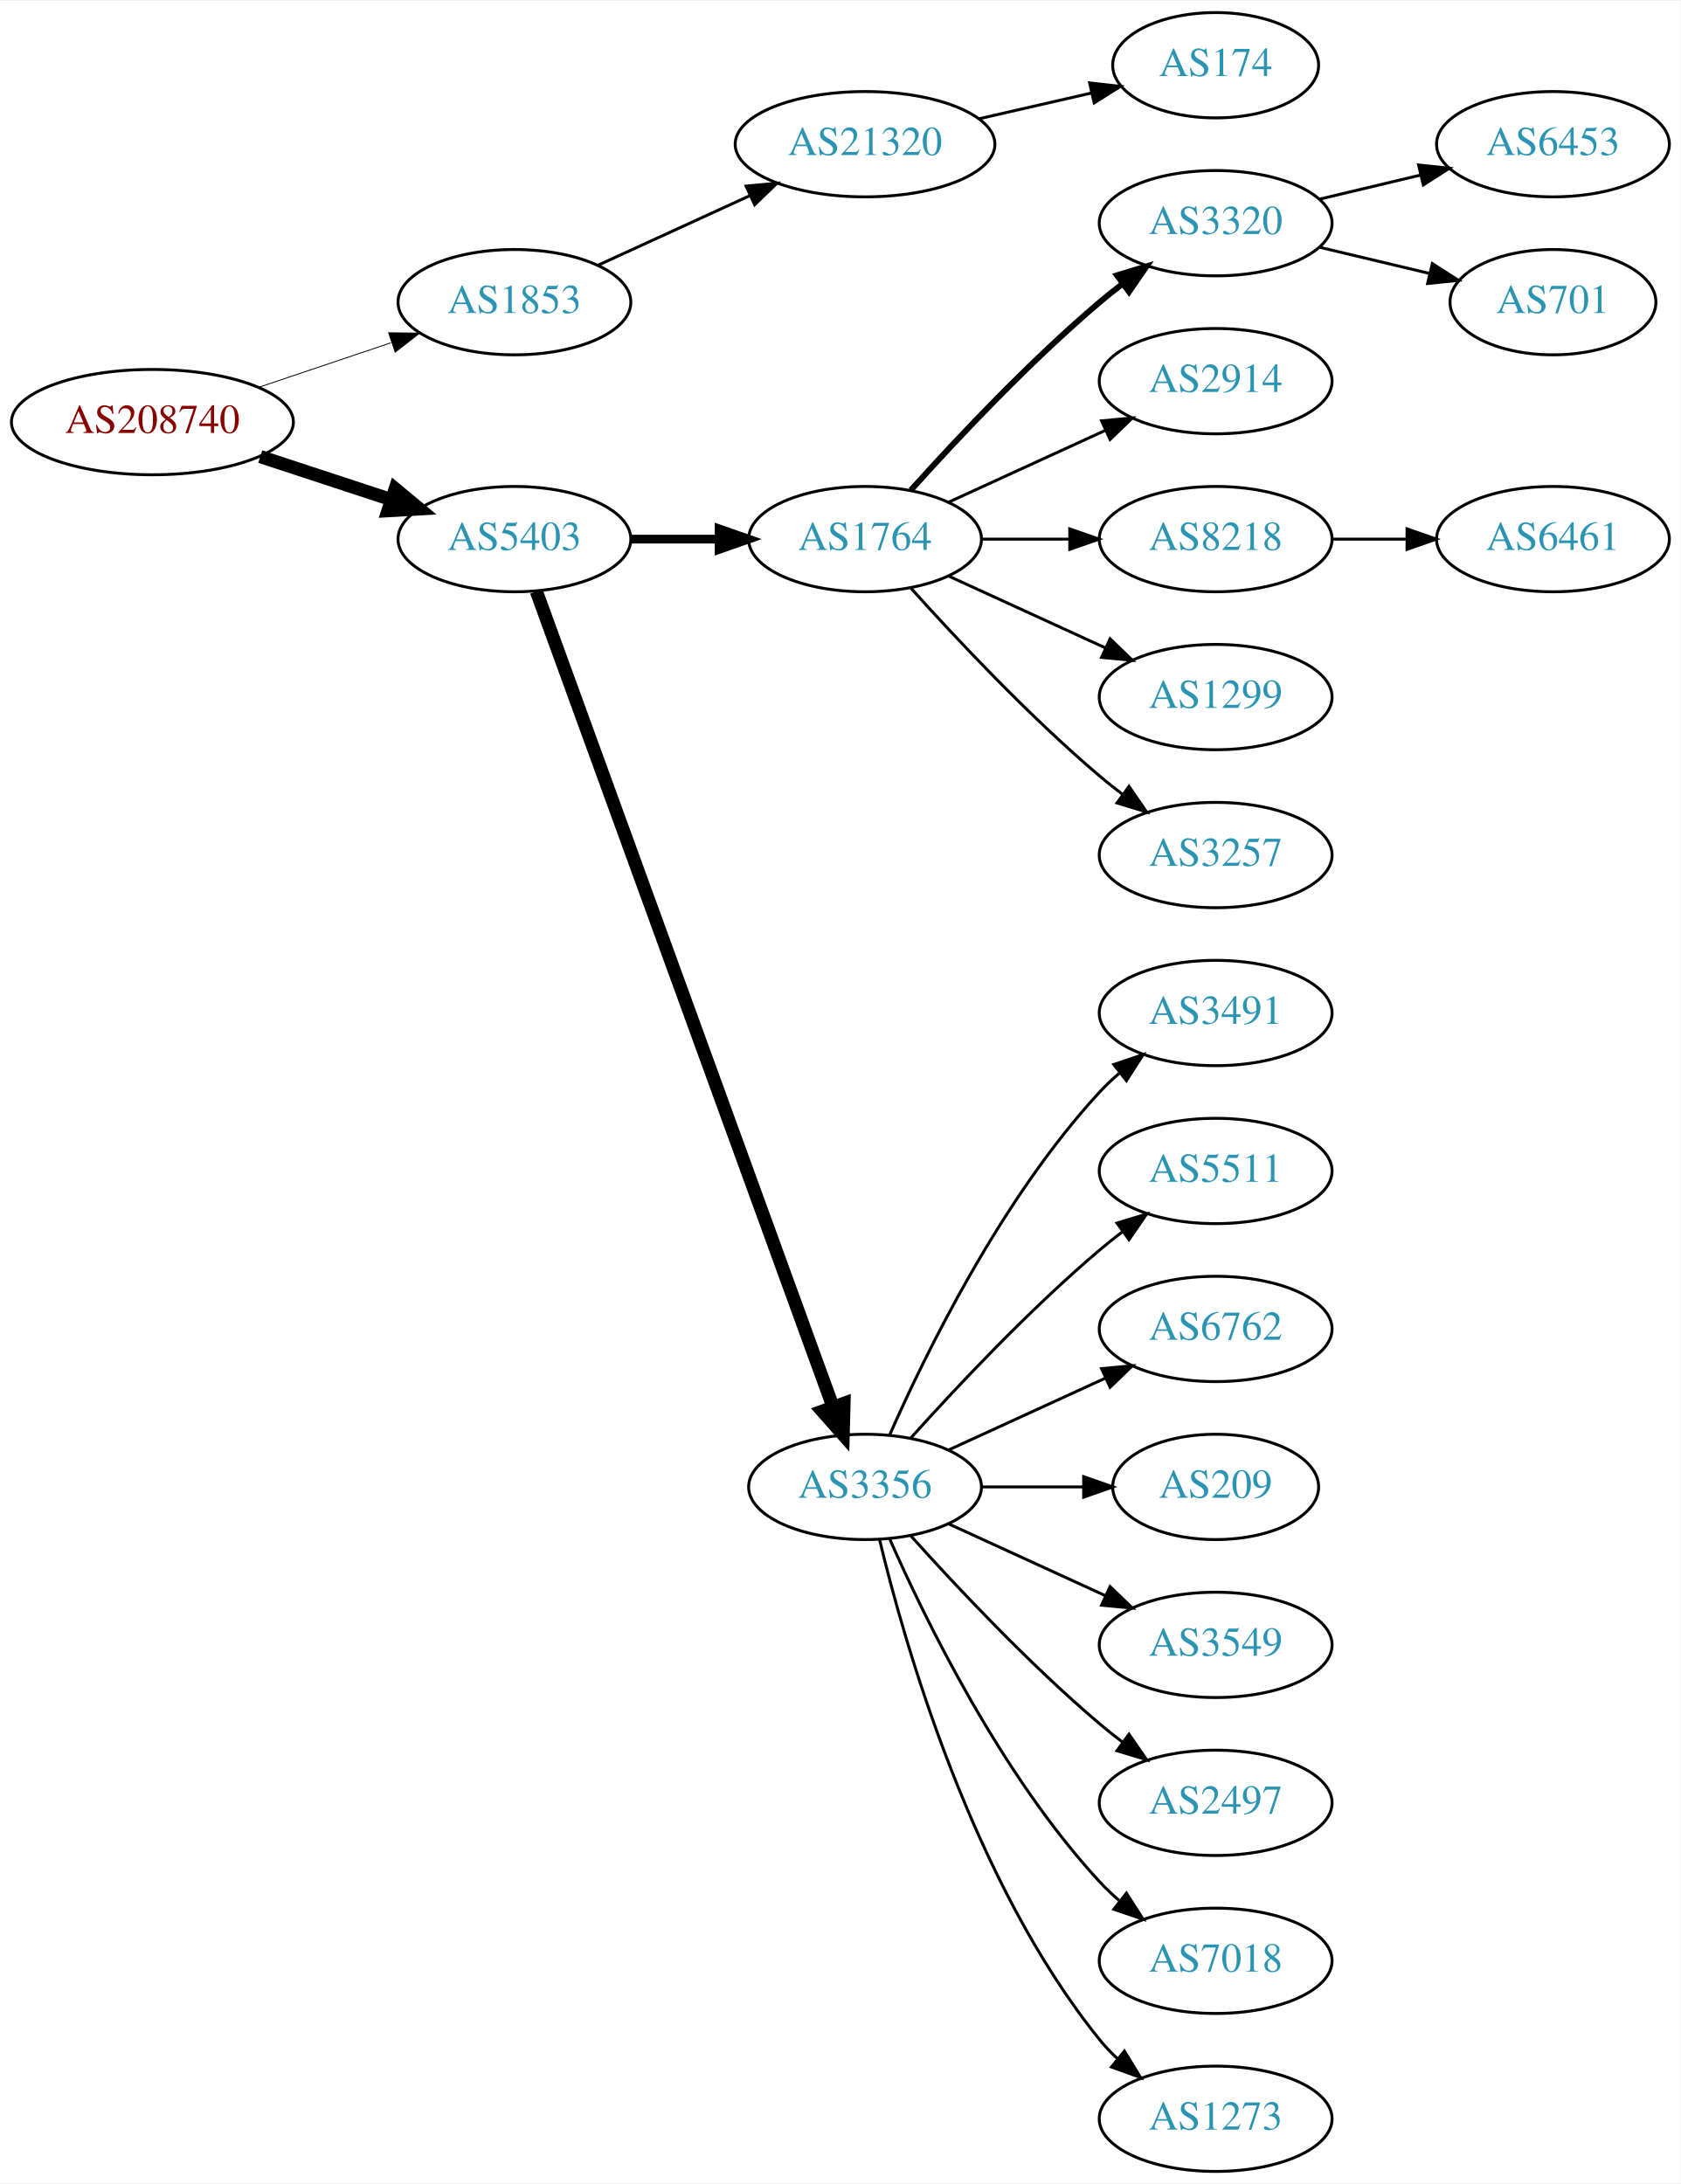
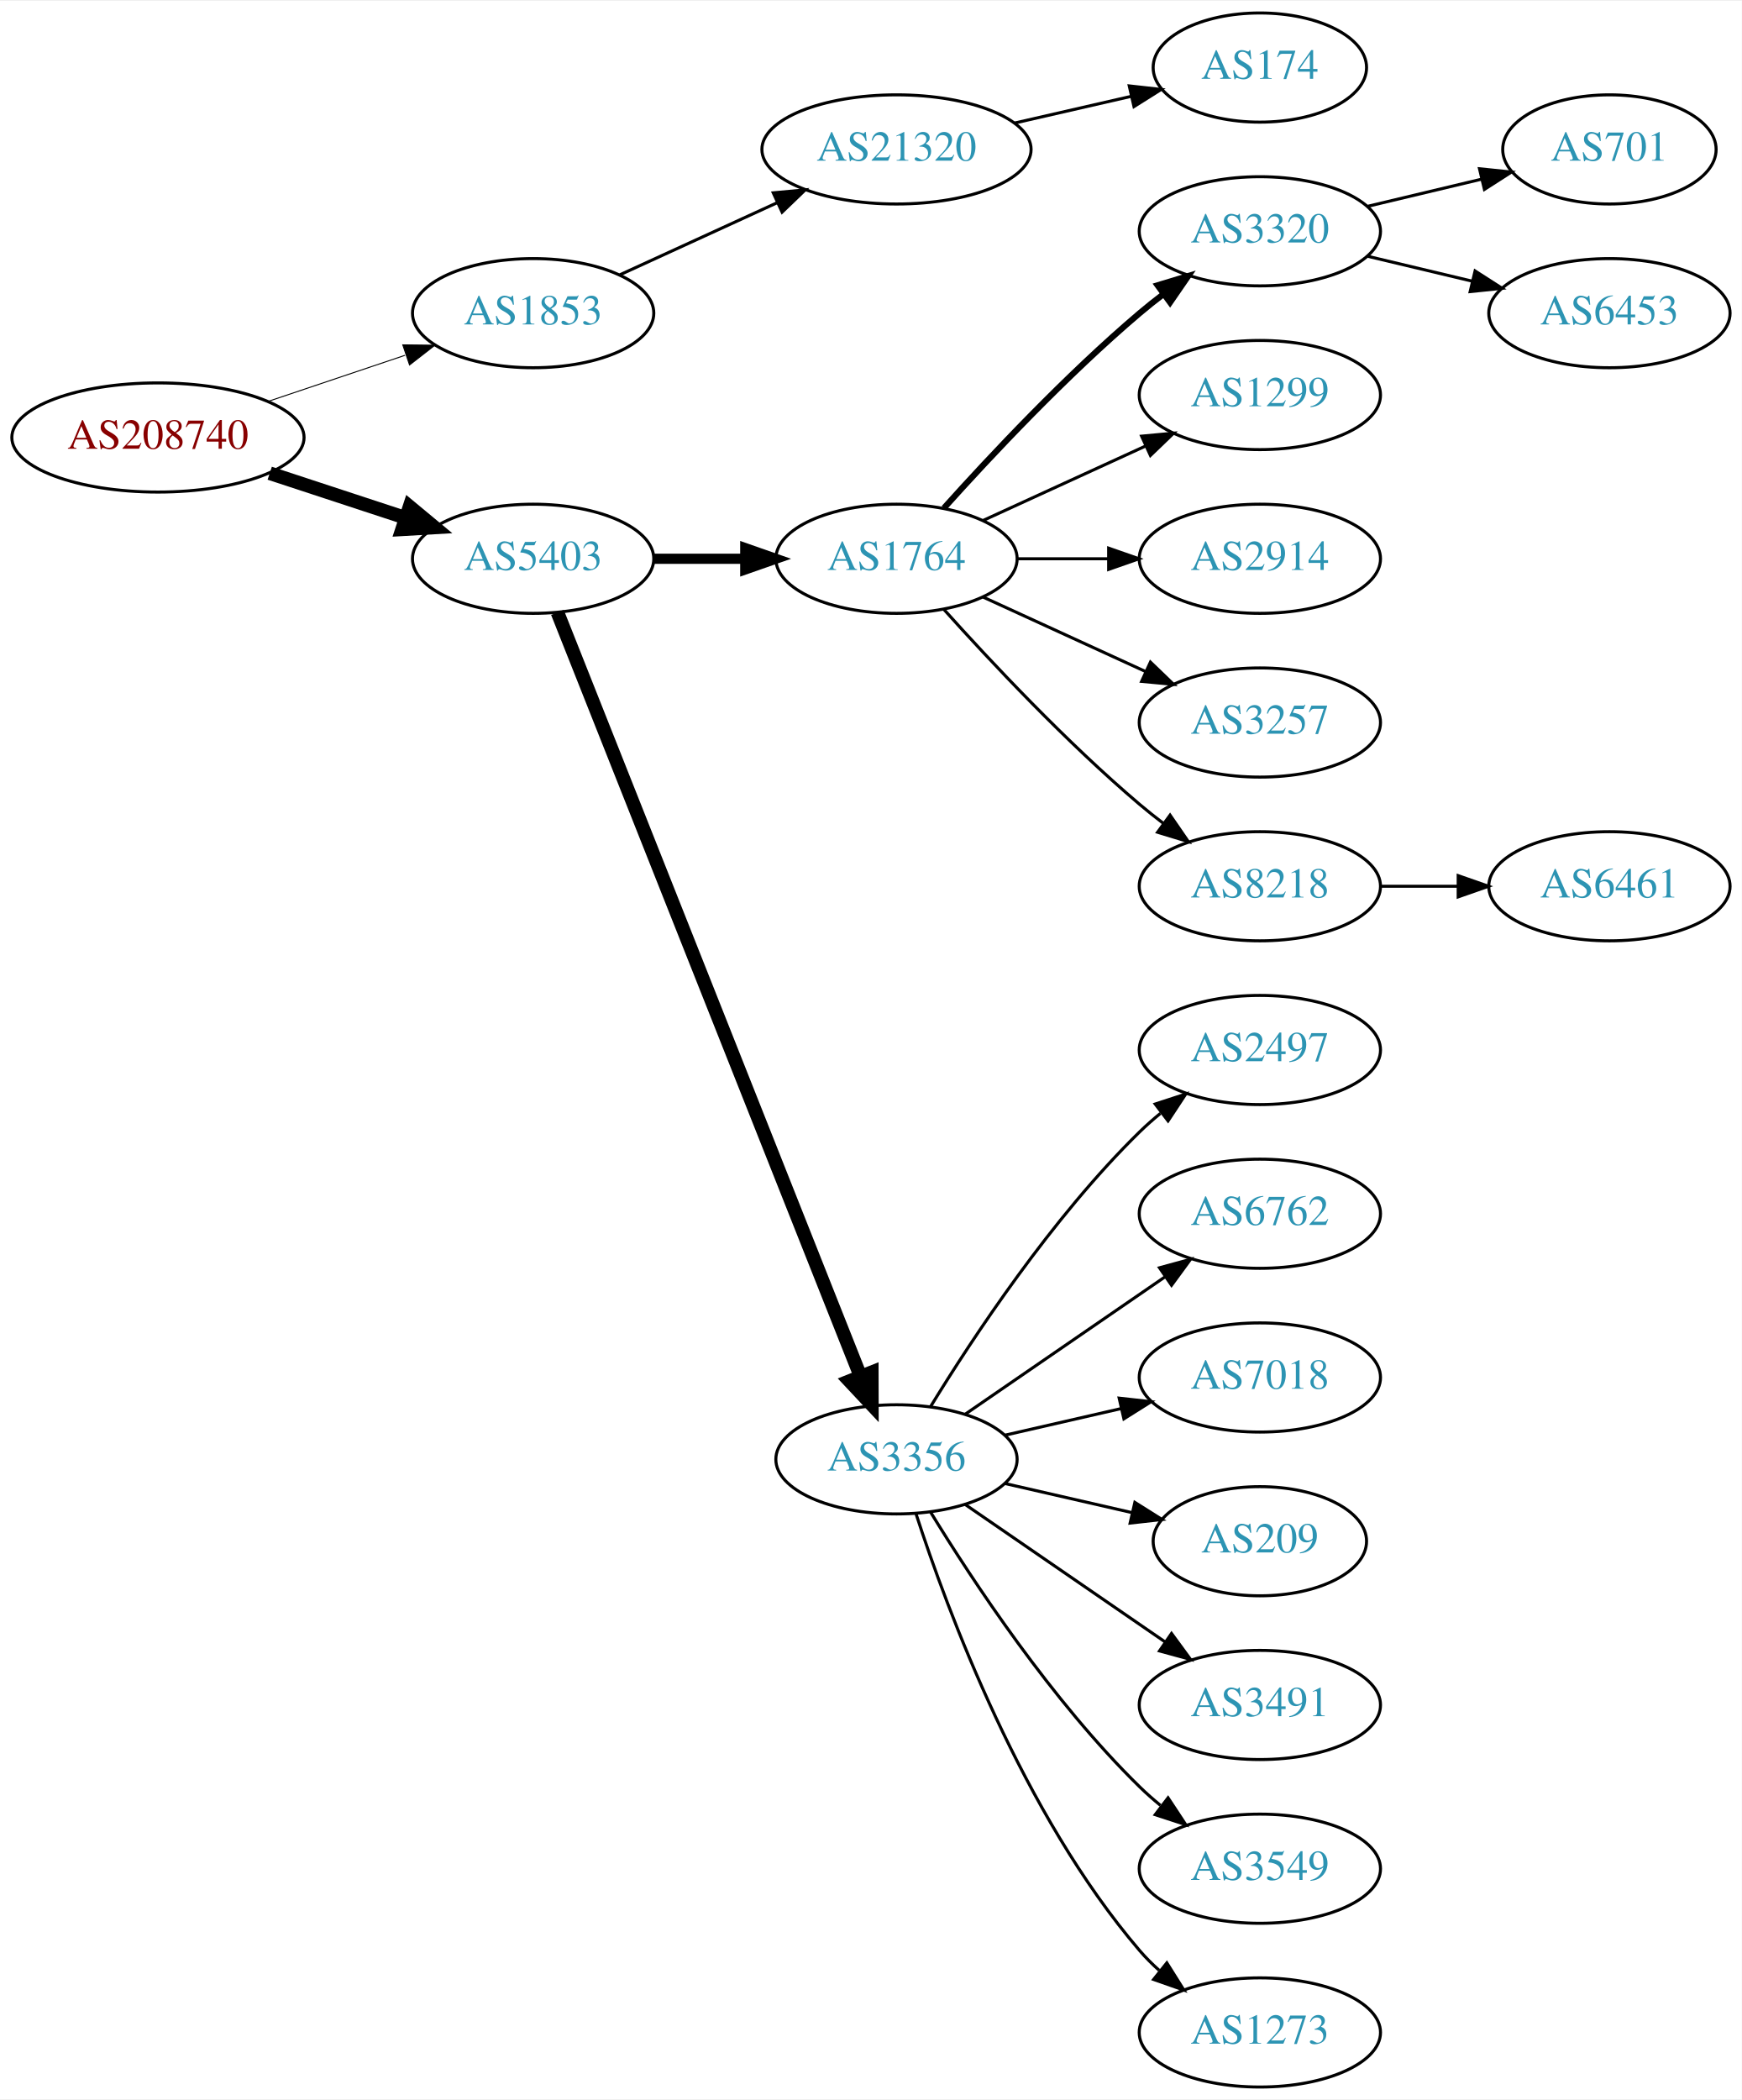
- <svg xmlns="http://www.w3.org/2000/svg" xmlns:xlink="http://www.w3.org/1999/xlink" width="574pt" height="746pt" viewBox="0.00 0.00 574.46 746.00">
-   <g id="graph0" class="graph" transform="scale(1 1) rotate(0) translate(4 742)">
-     <polygon fill="white" stroke="none" points="-4,4 -4,-742 570.463,-742 570.463,4 -4,4" />
+ <svg xmlns="http://www.w3.org/2000/svg" xmlns:xlink="http://www.w3.org/1999/xlink" width="574pt" height="692pt" viewBox="0.00 0.00 574.46 692.00">
+   <g id="graph0" class="graph" transform="scale(1 1) rotate(0) translate(4 688)">
+     <polygon fill="white" stroke="none" points="-4,4 -4,-688 570.463,-688 570.463,4 -4,4" />
    <g id="node1" class="node">
      <g id="a_node1">
        <a xlink:href="/asn/208740" xlink:title="AS208740 ~ AT-BMEIA [AT]">
-           <ellipse fill="#ffffff" stroke="black" cx="48.096" cy="-598" rx="48.192" ry="18" />
-           <text text-anchor="middle" x="48.096" y="-594.3" font-family="Times,serif" font-size="14.00" fill="#880000">AS208740</text>
+           <ellipse fill="#ffffff" stroke="black" cx="48.096" cy="-544" rx="48.192" ry="18" />
+           <text text-anchor="middle" x="48.096" y="-540.3" font-family="Times,serif" font-size="14.00" fill="#880000">AS208740</text>
        </a>
      </g>
    </g>
    <g id="node2" class="node">
      <g id="a_node2">
        <a xlink:href="/asn/1853" xlink:title="AS1853 ~ ACOnet Backbone [AT]">
-           <ellipse fill="#ffffff" stroke="black" cx="171.838" cy="-639" rx="39.794" ry="18" />
-           <text text-anchor="middle" x="171.838" y="-635.3" font-family="Times,serif" font-size="14.00" fill="#2c94b3">AS1853</text>
+           <ellipse fill="#ffffff" stroke="black" cx="171.838" cy="-585" rx="39.794" ry="18" />
+           <text text-anchor="middle" x="171.838" y="-581.3" font-family="Times,serif" font-size="14.00" fill="#2c94b3">AS1853</text>
        </a>
      </g>
    </g>
    <g id="edge1" class="edge">
-       <path fill="none" stroke="black" stroke-width="0.3" d="M84.309,-609.859C98.459,-614.624 114.874,-620.152 129.578,-625.105" />
-       <polygon fill="black" stroke="black" stroke-width="0.3" points="128.843,-628.55 139.437,-628.425 131.077,-621.916 128.843,-628.55" />
+       <path fill="none" stroke="black" stroke-width="0.321" d="M84.309,-555.859C98.459,-560.624 114.874,-566.152 129.578,-571.105" />
+       <polygon fill="black" stroke="black" stroke-width="0.321" points="128.843,-574.55 139.437,-574.425 131.077,-567.916 128.843,-574.55" />
    </g>
    <g id="node3" class="node">
      <g id="a_node3">
        <a xlink:href="/asn/5403" xlink:title="AS5403 ~ AS5403 [AT]">
-           <ellipse fill="#ffffff" stroke="black" cx="171.838" cy="-558" rx="39.794" ry="18" />
-           <text text-anchor="middle" x="171.838" y="-554.3" font-family="Times,serif" font-size="14.00" fill="#2c94b3">AS5403</text>
+           <ellipse fill="#ffffff" stroke="black" cx="171.838" cy="-504" rx="39.794" ry="18" />
+           <text text-anchor="middle" x="171.838" y="-500.3" font-family="Times,serif" font-size="14.00" fill="#2c94b3">AS5403</text>
        </a>
      </g>
    </g>
    <g id="edge2" class="edge">
-       <path fill="none" stroke="black" stroke-width="4.5" d="M84.964,-586.215C98.983,-581.609 115.143,-576.299 129.637,-571.537" />
-       <polygon fill="black" stroke="black" stroke-width="4.5" points="131.086,-575.206 139.358,-568.343 128.628,-567.724 131.086,-575.206" />
+       <path fill="none" stroke="black" stroke-width="4.5" d="M84.964,-532.215C98.983,-527.609 115.143,-522.299 129.637,-517.537" />
+       <polygon fill="black" stroke="black" stroke-width="4.5" points="131.086,-521.206 139.358,-514.343 128.628,-513.724 131.086,-521.206" />
    </g>
    <g id="node4" class="node">
      <g id="a_node4">
        <a xlink:href="/asn/21320" xlink:title="AS21320 ~ GEANT Vereniging [EU]">
-           <ellipse fill="#ffffff" stroke="black" cx="291.681" cy="-693" rx="44.393" ry="18" />
-           <text text-anchor="middle" x="291.681" y="-689.3" font-family="Times,serif" font-size="14.00" fill="#2c94b3">AS21320</text>
+           <ellipse fill="#ffffff" stroke="black" cx="291.681" cy="-639" rx="44.393" ry="18" />
+           <text text-anchor="middle" x="291.681" y="-635.3" font-family="Times,serif" font-size="14.00" fill="#2c94b3">AS21320</text>
        </a>
      </g>
    </g>
    <g id="edge3" class="edge">
-       <path fill="none" stroke="black" d="M200.467,-651.661C215.965,-658.762 235.531,-667.728 252.478,-675.494" />
-       <polygon fill="black" stroke="black" points="251.031,-678.681 261.58,-679.665 253.948,-672.317 251.031,-678.681" />
+       <path fill="none" stroke="black" d="M200.467,-597.661C215.965,-604.762 235.531,-613.728 252.478,-621.494" />
+       <polygon fill="black" stroke="black" points="251.031,-624.681 261.58,-625.665 253.948,-618.317 251.031,-624.681" />
    </g>
    <g id="node6" class="node">
      <g id="a_node6">
        <a xlink:href="/asn/1764" xlink:title="AS1764 ~ NEXTLAYER-AS [AT]">
-           <ellipse fill="#ffffff" stroke="black" cx="291.681" cy="-558" rx="39.794" ry="18" />
-           <text text-anchor="middle" x="291.681" y="-554.3" font-family="Times,serif" font-size="14.00" fill="#2c94b3">AS1764</text>
+           <ellipse fill="#ffffff" stroke="black" cx="291.681" cy="-504" rx="39.794" ry="18" />
+           <text text-anchor="middle" x="291.681" y="-500.3" font-family="Times,serif" font-size="14.00" fill="#2c94b3">AS1764</text>
        </a>
      </g>
    </g>
    <g id="edge5" class="edge">
-       <path fill="none" stroke="black" stroke-width="3" d="M211.751,-558C221.304,-558 231.654,-558 241.616,-558" />
-       <polygon fill="black" stroke="black" stroke-width="3" points="241.809,-561.5 251.809,-558 241.809,-554.5 241.809,-561.5" />
+       <path fill="none" stroke="black" stroke-width="3.375" d="M211.751,-504C221.304,-504 231.654,-504 241.616,-504" />
+       <polygon fill="black" stroke="black" stroke-width="3.375" points="241.809,-507.5 251.809,-504 241.809,-500.5 241.809,-507.5" />
    </g>
    <g id="node7" class="node">
      <g id="a_node7">
        <a xlink:href="/asn/3356" xlink:title="AS3356 ~ Level 3 Parent, LLC [US]">
-           <ellipse fill="#ffffff" stroke="black" cx="291.681" cy="-234" rx="39.794" ry="18" />
-           <text text-anchor="middle" x="291.681" y="-230.3" font-family="Times,serif" font-size="14.00" fill="#2c94b3">AS3356</text>
+           <ellipse fill="#ffffff" stroke="black" cx="291.681" cy="-207" rx="39.794" ry="18" />
+           <text text-anchor="middle" x="291.681" y="-203.3" font-family="Times,serif" font-size="14.00" fill="#2c94b3">AS3356</text>
        </a>
      </g>
    </g>
    <g id="edge6" class="edge">
-       <path fill="none" stroke="black" stroke-width="4.5" d="M179.342,-540.119C198.898,-486.349 257.266,-325.871 280.74,-261.33" />
-       <polygon fill="black" stroke="black" stroke-width="4.5" points="284.479,-262.569 284.197,-251.826 277.079,-259.878 284.479,-262.569" />
+       <path fill="none" stroke="black" stroke-width="4.5" d="M179.857,-486.311C199.623,-436.493 255.865,-294.746 279.744,-234.564" />
+       <polygon fill="black" stroke="black" stroke-width="4.5" points="283.521,-235.719 283.55,-224.972 276.202,-232.815 283.521,-235.719" />
    </g>
    <g id="node5" class="node">
      <g id="a_node5">
        <a xlink:href="/asn/174" xlink:title="AS174 ~ Cogent Communications [US]">
-           <ellipse fill="#ffffff" stroke="black" cx="411.523" cy="-720" rx="35.194" ry="18" />
-           <text text-anchor="middle" x="411.523" y="-716.3" font-family="Times,serif" font-size="14.00" fill="#2c94b3">AS174</text>
+           <ellipse fill="#ffffff" stroke="black" cx="411.523" cy="-666" rx="35.194" ry="18" />
+           <text text-anchor="middle" x="411.523" y="-662.3" font-family="Times,serif" font-size="14.00" fill="#2c94b3">AS174</text>
        </a>
      </g>
    </g>
    <g id="edge4" class="edge">
-       <path fill="none" stroke="black" d="M330.615,-701.692C342.932,-704.514 356.657,-707.658 369.208,-710.534" />
-       <polygon fill="black" stroke="black" points="368.443,-713.949 378.972,-712.771 370.007,-707.126 368.443,-713.949" />
+       <path fill="none" stroke="black" d="M330.615,-647.692C342.932,-650.514 356.657,-653.658 369.208,-656.534" />
+       <polygon fill="black" stroke="black" points="368.443,-659.949 378.972,-658.771 370.007,-653.126 368.443,-659.949" />
    </g>
    <g id="node8" class="node">
      <g id="a_node8">
        <a xlink:href="/asn/3320" xlink:title="AS3320 ~ DTAG [DE]">
-           <ellipse fill="#ffffff" stroke="black" cx="411.523" cy="-666" rx="39.794" ry="18" />
-           <text text-anchor="middle" x="411.523" y="-662.3" font-family="Times,serif" font-size="14.00" fill="#2c94b3">AS3320</text>
+           <ellipse fill="#ffffff" stroke="black" cx="411.523" cy="-612" rx="39.794" ry="18" />
+           <text text-anchor="middle" x="411.523" y="-608.3" font-family="Times,serif" font-size="14.00" fill="#2c94b3">AS3320</text>
        </a>
      </g>
    </g>
    <g id="edge7" class="edge">
-       <path fill="none" stroke="black" stroke-width="2" d="M307.327,-574.725C322.627,-591.765 347.725,-618.523 371.877,-639 374.374,-641.117 377.034,-643.232 379.746,-645.293" />
-       <polygon fill="black" stroke="black" stroke-width="2" points="377.782,-648.194 387.922,-651.266 381.912,-642.541 377.782,-648.194" />
+       <path fill="none" stroke="black" stroke-width="2" d="M307.327,-520.725C322.627,-537.765 347.725,-564.523 371.877,-585 374.374,-587.117 377.034,-589.232 379.746,-591.293" />
+       <polygon fill="black" stroke="black" stroke-width="2" points="377.782,-594.194 387.922,-597.266 381.912,-588.541 377.782,-594.194" />
    </g>
    <g id="node9" class="node">
      <g id="a_node9">
-         <a xlink:href="/asn/2914" xlink:title="AS2914 ~ NTT America, Inc. [US]">
-           <ellipse fill="#ffffff" stroke="black" cx="411.523" cy="-612" rx="39.794" ry="18" />
-           <text text-anchor="middle" x="411.523" y="-608.3" font-family="Times,serif" font-size="14.00" fill="#2c94b3">AS2914</text>
+         <a xlink:href="/asn/1299" xlink:title="AS1299 ~ Telia Carrier [EU]">
+           <ellipse fill="#ffffff" stroke="black" cx="411.523" cy="-558" rx="39.794" ry="18" />
+           <text text-anchor="middle" x="411.523" y="-554.3" font-family="Times,serif" font-size="14.00" fill="#2c94b3">AS1299</text>
        </a>
      </g>
    </g>
    <g id="edge8" class="edge">
-       <path fill="none" stroke="black" d="M320.309,-570.661C336.266,-577.973 356.537,-587.261 373.82,-595.181" />
-       <polygon fill="black" stroke="black" points="372.518,-598.435 383.067,-599.419 375.434,-592.071 372.518,-598.435" />
+       <path fill="none" stroke="black" d="M320.309,-516.661C336.266,-523.973 356.537,-533.261 373.82,-541.181" />
+       <polygon fill="black" stroke="black" points="372.518,-544.435 383.067,-545.419 375.434,-538.071 372.518,-544.435" />
    </g>
    <g id="node10" class="node">
      <g id="a_node10">
-         <a xlink:href="/asn/8218" xlink:title="AS8218 ~ legacy Neotelecoms [FR]">
-           <ellipse fill="#ffffff" stroke="black" cx="411.523" cy="-558" rx="39.794" ry="18" />
-           <text text-anchor="middle" x="411.523" y="-554.3" font-family="Times,serif" font-size="14.00" fill="#2c94b3">AS8218</text>
+         <a xlink:href="/asn/2914" xlink:title="AS2914 ~ NTT America, Inc. [US]">
+           <ellipse fill="#ffffff" stroke="black" cx="411.523" cy="-504" rx="39.794" ry="18" />
+           <text text-anchor="middle" x="411.523" y="-500.3" font-family="Times,serif" font-size="14.00" fill="#2c94b3">AS2914</text>
        </a>
      </g>
    </g>
    <g id="edge9" class="edge">
-       <path fill="none" stroke="black" d="M331.593,-558C341.146,-558 351.496,-558 361.459,-558" />
-       <polygon fill="black" stroke="black" points="361.651,-561.5 371.651,-558 361.651,-554.5 361.651,-561.5" />
+       <path fill="none" stroke="black" d="M331.593,-504C341.146,-504 351.496,-504 361.459,-504" />
+       <polygon fill="black" stroke="black" points="361.651,-507.5 371.651,-504 361.651,-500.5 361.651,-507.5" />
    </g>
    <g id="node11" class="node">
      <g id="a_node11">
-         <a xlink:href="/asn/1299" xlink:title="AS1299 ~ Telia Carrier [EU]">
-           <ellipse fill="#ffffff" stroke="black" cx="411.523" cy="-504" rx="39.794" ry="18" />
-           <text text-anchor="middle" x="411.523" y="-500.3" font-family="Times,serif" font-size="14.00" fill="#2c94b3">AS1299</text>
-         </a>
-       </g>
-     </g>
-     <g id="edge10" class="edge">
-       <path fill="none" stroke="black" d="M320.309,-545.339C336.266,-538.027 356.537,-528.739 373.82,-520.819" />
-       <polygon fill="black" stroke="black" points="375.434,-523.929 383.067,-516.581 372.518,-517.565 375.434,-523.929" />
-     </g>
-     <g id="node12" class="node">
-       <g id="a_node12">
        <a xlink:href="/asn/3257" xlink:title="AS3257 ~ GTT [DE]">
          <ellipse fill="#ffffff" stroke="black" cx="411.523" cy="-450" rx="39.794" ry="18" />
          <text text-anchor="middle" x="411.523" y="-446.3" font-family="Times,serif" font-size="14.00" fill="#2c94b3">AS3257</text>
        </a>
      </g>
    </g>
+     <g id="edge10" class="edge">
+       <path fill="none" stroke="black" d="M320.309,-491.339C336.266,-484.027 356.537,-474.739 373.82,-466.819" />
+       <polygon fill="black" stroke="black" points="375.434,-469.929 383.067,-462.581 372.518,-463.565 375.434,-469.929" />
+     </g>
+     <g id="node12" class="node">
+       <g id="a_node12">
+         <a xlink:href="/asn/8218" xlink:title="AS8218 ~ legacy Neotelecoms [FR]">
+           <ellipse fill="#ffffff" stroke="black" cx="411.523" cy="-396" rx="39.794" ry="18" />
+           <text text-anchor="middle" x="411.523" y="-392.3" font-family="Times,serif" font-size="14.00" fill="#2c94b3">AS8218</text>
+         </a>
+       </g>
+     </g>
    <g id="edge11" class="edge">
-       <path fill="none" stroke="black" d="M307.327,-541.275C322.627,-524.235 347.725,-497.477 371.877,-477 374.374,-474.883 377.034,-472.768 379.746,-470.707" />
-       <polygon fill="black" stroke="black" points="381.912,-473.459 387.922,-464.734 377.782,-467.806 381.912,-473.459" />
+       <path fill="none" stroke="black" d="M307.327,-487.275C322.627,-470.235 347.725,-443.477 371.877,-423 374.374,-420.883 377.034,-418.768 379.746,-416.707" />
+       <polygon fill="black" stroke="black" points="381.912,-419.459 387.922,-410.734 377.782,-413.806 381.912,-419.459" />
    </g>
    <g id="node15" class="node">
      <g id="a_node15">
-         <a xlink:href="/asn/3491" xlink:title="AS3491 ~ PCCW Global, Inc. [US]">
-           <ellipse fill="#ffffff" stroke="black" cx="411.523" cy="-396" rx="39.794" ry="18" />
-           <text text-anchor="middle" x="411.523" y="-392.3" font-family="Times,serif" font-size="14.00" fill="#2c94b3">AS3491</text>
+         <a xlink:href="/asn/2497" xlink:title="AS2497 ~ Internet Initiative Japan Inc. [JP]">
+           <ellipse fill="#ffffff" stroke="black" cx="411.523" cy="-342" rx="39.794" ry="18" />
+           <text text-anchor="middle" x="411.523" y="-338.3" font-family="Times,serif" font-size="14.00" fill="#2c94b3">AS2497</text>
        </a>
      </g>
    </g>
    <g id="edge14" class="edge">
-       <path fill="none" stroke="black" d="M300.096,-251.761C312.165,-279.183 338.136,-332.473 371.877,-369 373.907,-371.198 376.146,-373.319 378.492,-375.34" />
-       <polygon fill="black" stroke="black" points="376.704,-378.386 386.736,-381.794 381.019,-372.874 376.704,-378.386" />
+       <path fill="none" stroke="black" d="M302.946,-224.44C316.755,-246.991 342.944,-286.722 371.877,-315 374.017,-317.092 376.334,-319.137 378.734,-321.106" />
+       <polygon fill="black" stroke="black" points="377.001,-324.185 387.075,-327.464 381.244,-318.618 377.001,-324.185" />
    </g>
    <g id="node16" class="node">
      <g id="a_node16">
-         <a xlink:href="/asn/5511" xlink:title="AS5511 ~ Orange S.A. [FR]">
-           <ellipse fill="#ffffff" stroke="black" cx="411.523" cy="-342" rx="39.794" ry="18" />
-           <text text-anchor="middle" x="411.523" y="-338.3" font-family="Times,serif" font-size="14.00" fill="#2c94b3">AS5511</text>
-         </a>
-       </g>
-     </g>
-     <g id="edge15" class="edge">
-       <path fill="none" stroke="black" d="M307.327,-250.725C322.627,-267.765 347.725,-294.523 371.877,-315 374.374,-317.117 377.034,-319.232 379.746,-321.293" />
-       <polygon fill="black" stroke="black" points="377.782,-324.194 387.922,-327.266 381.912,-318.541 377.782,-324.194" />
-     </g>
-     <g id="node17" class="node">
-       <g id="a_node17">
        <a xlink:href="/asn/6762" xlink:title="AS6762 ~ TELECOM ITALIA SPARKLE S.p.A. [IT]">
          <ellipse fill="#ffffff" stroke="black" cx="411.523" cy="-288" rx="39.794" ry="18" />
          <text text-anchor="middle" x="411.523" y="-284.3" font-family="Times,serif" font-size="14.00" fill="#2c94b3">AS6762</text>
        </a>
      </g>
    </g>
+     <g id="edge15" class="edge">
+       <path fill="none" stroke="black" d="M314.295,-221.857C332.783,-234.565 359.597,-252.995 380.227,-267.175" />
+       <polygon fill="black" stroke="black" points="378.423,-270.183 388.647,-272.963 382.388,-264.414 378.423,-270.183" />
+     </g>
+     <g id="node17" class="node">
+       <g id="a_node17">
+         <a xlink:href="/asn/7018" xlink:title="AS7018 ~ AT&amp;T Services, Inc. [US]">
+           <ellipse fill="#ffffff" stroke="black" cx="411.523" cy="-234" rx="39.794" ry="18" />
+           <text text-anchor="middle" x="411.523" y="-230.3" font-family="Times,serif" font-size="14.00" fill="#2c94b3">AS7018</text>
+         </a>
+       </g>
+     </g>
    <g id="edge16" class="edge">
-       <path fill="none" stroke="black" d="M320.309,-246.661C336.266,-253.973 356.537,-263.261 373.82,-271.181" />
-       <polygon fill="black" stroke="black" points="372.518,-274.435 383.067,-275.419 375.434,-268.071 372.518,-274.435" />
+       <path fill="none" stroke="black" d="M327.4,-214.955C339.4,-217.704 353.021,-220.825 365.713,-223.733" />
+       <polygon fill="black" stroke="black" points="365.116,-227.187 375.645,-226.009 366.679,-220.364 365.116,-227.187" />
    </g>
    <g id="node18" class="node">
      <g id="a_node18">
        <a xlink:href="/asn/209" xlink:title="AS209 ~ CenturyLink Communications, LLC [US]">
-           <ellipse fill="#ffffff" stroke="black" cx="411.523" cy="-234" rx="35.194" ry="18" />
-           <text text-anchor="middle" x="411.523" y="-230.3" font-family="Times,serif" font-size="14.00" fill="#2c94b3">AS209</text>
+           <ellipse fill="#ffffff" stroke="black" cx="411.523" cy="-180" rx="35.194" ry="18" />
+           <text text-anchor="middle" x="411.523" y="-176.3" font-family="Times,serif" font-size="14.00" fill="#2c94b3">AS209</text>
        </a>
      </g>
    </g>
    <g id="edge17" class="edge">
-       <path fill="none" stroke="black" d="M331.593,-234C342.68,-234 354.839,-234 366.222,-234" />
-       <polygon fill="black" stroke="black" points="366.404,-237.5 376.404,-234 366.403,-230.5 366.404,-237.5" />
+       <path fill="none" stroke="black" d="M327.4,-199.045C340.492,-196.045 355.514,-192.604 369.155,-189.478" />
+       <polygon fill="black" stroke="black" points="370.297,-192.807 379.262,-187.162 368.733,-185.984 370.297,-192.807" />
    </g>
    <g id="node19" class="node">
      <g id="a_node19">
-         <a xlink:href="/asn/3549" xlink:title="AS3549 ~ Level 3 Parent, LLC [US]">
-           <ellipse fill="#ffffff" stroke="black" cx="411.523" cy="-180" rx="39.794" ry="18" />
-           <text text-anchor="middle" x="411.523" y="-176.3" font-family="Times,serif" font-size="14.00" fill="#2c94b3">AS3549</text>
+         <a xlink:href="/asn/3491" xlink:title="AS3491 ~ PCCW Global, Inc. [US]">
+           <ellipse fill="#ffffff" stroke="black" cx="411.523" cy="-126" rx="39.794" ry="18" />
+           <text text-anchor="middle" x="411.523" y="-122.3" font-family="Times,serif" font-size="14.00" fill="#2c94b3">AS3491</text>
        </a>
      </g>
    </g>
    <g id="edge18" class="edge">
-       <path fill="none" stroke="black" d="M320.309,-221.339C336.266,-214.027 356.537,-204.739 373.82,-196.819" />
-       <polygon fill="black" stroke="black" points="375.434,-199.929 383.067,-192.581 372.518,-193.565 375.434,-199.929" />
+       <path fill="none" stroke="black" d="M314.295,-192.143C332.783,-179.435 359.597,-161.005 380.227,-146.825" />
+       <polygon fill="black" stroke="black" points="382.388,-149.586 388.647,-141.037 378.423,-143.817 382.388,-149.586" />
    </g>
    <g id="node20" class="node">
      <g id="a_node20">
-         <a xlink:href="/asn/2497" xlink:title="AS2497 ~ Internet Initiative Japan Inc. [JP]">
-           <ellipse fill="#ffffff" stroke="black" cx="411.523" cy="-126" rx="39.794" ry="18" />
-           <text text-anchor="middle" x="411.523" y="-122.3" font-family="Times,serif" font-size="14.00" fill="#2c94b3">AS2497</text>
+         <a xlink:href="/asn/3549" xlink:title="AS3549 ~ Level 3 Parent, LLC [US]">
+           <ellipse fill="#ffffff" stroke="black" cx="411.523" cy="-72" rx="39.794" ry="18" />
+           <text text-anchor="middle" x="411.523" y="-68.3" font-family="Times,serif" font-size="14.00" fill="#2c94b3">AS3549</text>
        </a>
      </g>
    </g>
    <g id="edge19" class="edge">
-       <path fill="none" stroke="black" d="M307.327,-217.275C322.627,-200.235 347.725,-173.477 371.877,-153 374.374,-150.883 377.034,-148.768 379.746,-146.707" />
-       <polygon fill="black" stroke="black" points="381.912,-149.459 387.922,-140.734 377.782,-143.806 381.912,-149.459" />
+       <path fill="none" stroke="black" d="M302.946,-189.56C316.755,-167.009 342.944,-127.278 371.877,-99 374.017,-96.908 376.334,-94.863 378.734,-92.894" />
+       <polygon fill="black" stroke="black" points="381.244,-95.382 387.075,-86.536 377.001,-89.815 381.244,-95.382" />
    </g>
    <g id="node21" class="node">
      <g id="a_node21">
-         <a xlink:href="/asn/7018" xlink:title="AS7018 ~ AT&amp;T Services, Inc. [US]">
-           <ellipse fill="#ffffff" stroke="black" cx="411.523" cy="-72" rx="39.794" ry="18" />
-           <text text-anchor="middle" x="411.523" y="-68.3" font-family="Times,serif" font-size="14.00" fill="#2c94b3">AS7018</text>
-         </a>
-       </g>
-     </g>
-     <g id="edge20" class="edge">
-       <path fill="none" stroke="black" d="M300.096,-216.239C312.165,-188.817 338.136,-135.527 371.877,-99 373.907,-96.802 376.146,-94.681 378.492,-92.66" />
-       <polygon fill="black" stroke="black" points="381.019,-95.126 386.736,-86.206 376.704,-89.614 381.019,-95.126" />
-     </g>
-     <g id="node22" class="node">
-       <g id="a_node22">
        <a xlink:href="/asn/1273" xlink:title="AS1273 ~ Vodafone Group PLC [EU]">
          <ellipse fill="#ffffff" stroke="black" cx="411.523" cy="-18" rx="39.794" ry="18" />
          <text text-anchor="middle" x="411.523" y="-14.3" font-family="Times,serif" font-size="14.00" fill="#2c94b3">AS1273</text>
        </a>
      </g>
    </g>
-     <g id="edge21" class="edge">
-       <path fill="none" stroke="black" d="M296.607,-216.118C305.166,-180.391 328.314,-98.992 371.877,-45 373.708,-42.731 375.777,-40.57 377.984,-38.532" />
-       <polygon fill="black" stroke="black" points="380.335,-41.131 385.866,-32.094 375.907,-35.709 380.335,-41.131" />
+     <g id="edge20" class="edge">
+       <path fill="none" stroke="black" d="M298.128,-189.009C308.442,-157.184 333.304,-90.073 371.877,-45 373.822,-42.726 376.001,-40.551 378.305,-38.493" />
+       <polygon fill="black" stroke="black" points="380.842,-40.947 386.474,-31.973 376.475,-35.476 380.842,-40.947" />
    </g>
    <g id="node13" class="node">
      <g id="a_node13">
-         <a xlink:href="/asn/6453" xlink:title="AS6453 ~ TATA COMMUNICATIONS (AMERICA) INC [US]">
-           <ellipse fill="#ffffff" stroke="black" cx="526.816" cy="-693" rx="39.794" ry="18" />
-           <text text-anchor="middle" x="526.816" y="-689.3" font-family="Times,serif" font-size="14.00" fill="#2c94b3">AS6453</text>
-         </a>
-       </g>
-     </g>
-     <g id="edge12" class="edge">
-       <path fill="none" stroke="black" d="M447.13,-674.248C458.002,-676.838 470.156,-679.735 481.598,-682.462" />
-       <polygon fill="black" stroke="black" points="480.882,-685.889 491.421,-684.803 482.505,-679.08 480.882,-685.889" />
-     </g>
-     <g id="node14" class="node">
-       <g id="a_node14">
        <a xlink:href="/asn/701" xlink:title="AS701 ~ UUNET [US]">
          <ellipse fill="#ffffff" stroke="black" cx="526.816" cy="-639" rx="35.194" ry="18" />
          <text text-anchor="middle" x="526.816" y="-635.3" font-family="Times,serif" font-size="14.00" fill="#2c94b3">AS701</text>
        </a>
      </g>
    </g>
+     <g id="edge12" class="edge">
+       <path fill="none" stroke="black" d="M447.13,-620.248C458.925,-623.058 472.229,-626.229 484.497,-629.153" />
+       <polygon fill="black" stroke="black" points="483.963,-632.624 494.502,-631.537 485.586,-625.814 483.963,-632.624" />
+     </g>
+     <g id="node14" class="node">
+       <g id="a_node14">
+         <a xlink:href="/asn/6453" xlink:title="AS6453 ~ TATA COMMUNICATIONS (AMERICA) INC [US]">
+           <ellipse fill="#ffffff" stroke="black" cx="526.816" cy="-585" rx="39.794" ry="18" />
+           <text text-anchor="middle" x="526.816" y="-581.3" font-family="Times,serif" font-size="14.00" fill="#2c94b3">AS6453</text>
+         </a>
+       </g>
+     </g>
    <g id="edge13" class="edge">
-       <path fill="none" stroke="black" d="M447.13,-657.752C458.925,-654.942 472.229,-651.771 484.497,-648.847" />
-       <polygon fill="black" stroke="black" points="485.586,-652.186 494.502,-646.463 483.963,-645.376 485.586,-652.186" />
-     </g>
-     <g id="node23" class="node">
-       <g id="a_node23">
+       <path fill="none" stroke="black" d="M447.13,-603.752C458.002,-601.162 470.156,-598.265 481.598,-595.538" />
+       <polygon fill="black" stroke="black" points="482.505,-598.92 491.421,-593.197 480.882,-592.111 482.505,-598.92" />
+     </g>
+     <g id="node22" class="node">
+       <g id="a_node22">
        <a xlink:href="/asn/6461" xlink:title="AS6461 ~ Zayo Bandwidth [US]">
-           <ellipse fill="#ffffff" stroke="black" cx="526.816" cy="-558" rx="39.794" ry="18" />
-           <text text-anchor="middle" x="526.816" y="-554.3" font-family="Times,serif" font-size="14.00" fill="#2c94b3">AS6461</text>
-         </a>
-       </g>
-     </g>
-     <g id="edge22" class="edge">
-       <path fill="none" stroke="black" d="M451.195,-558C459.398,-558 468.162,-558 476.694,-558" />
-       <polygon fill="black" stroke="black" points="476.934,-561.5 486.934,-558 476.933,-554.5 476.934,-561.5" />
+           <ellipse fill="#ffffff" stroke="black" cx="526.816" cy="-396" rx="39.794" ry="18" />
+           <text text-anchor="middle" x="526.816" y="-392.3" font-family="Times,serif" font-size="14.00" fill="#2c94b3">AS6461</text>
+         </a>
+       </g>
+     </g>
+     <g id="edge21" class="edge">
+       <path fill="none" stroke="black" d="M451.195,-396C459.398,-396 468.162,-396 476.694,-396" />
+       <polygon fill="black" stroke="black" points="476.934,-399.5 486.934,-396 476.933,-392.5 476.934,-399.5" />
    </g>
  </g>
</svg>
